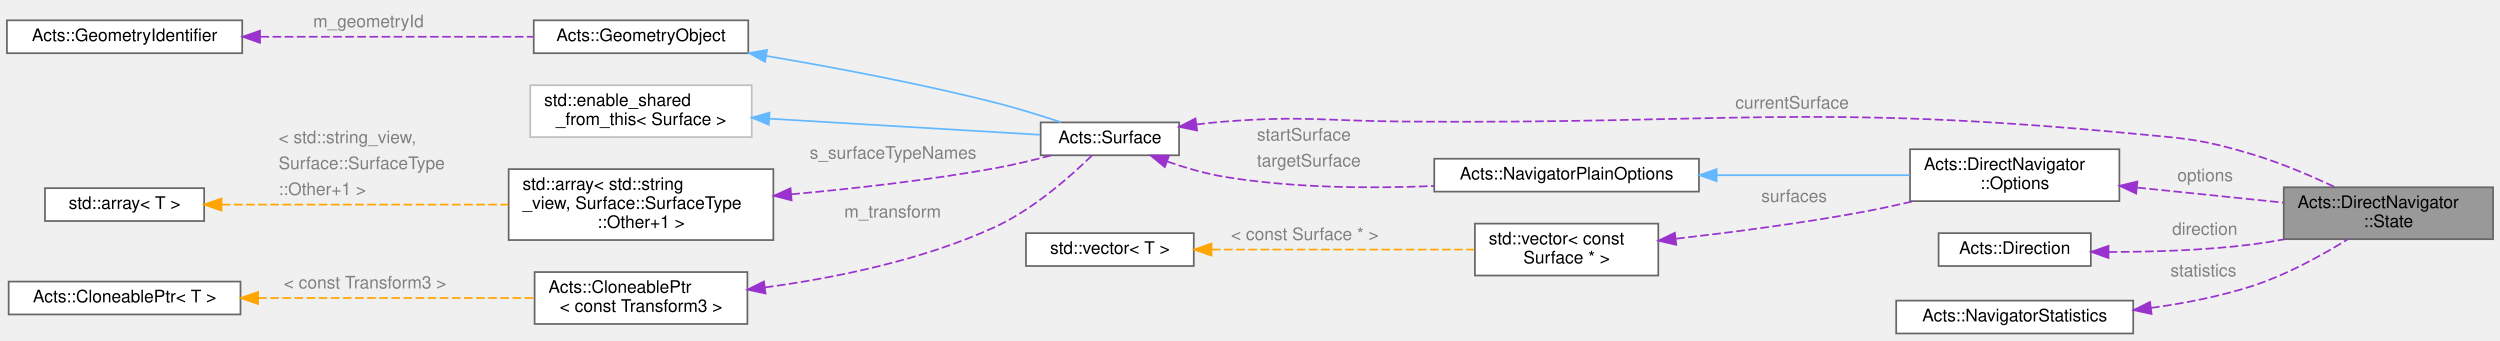
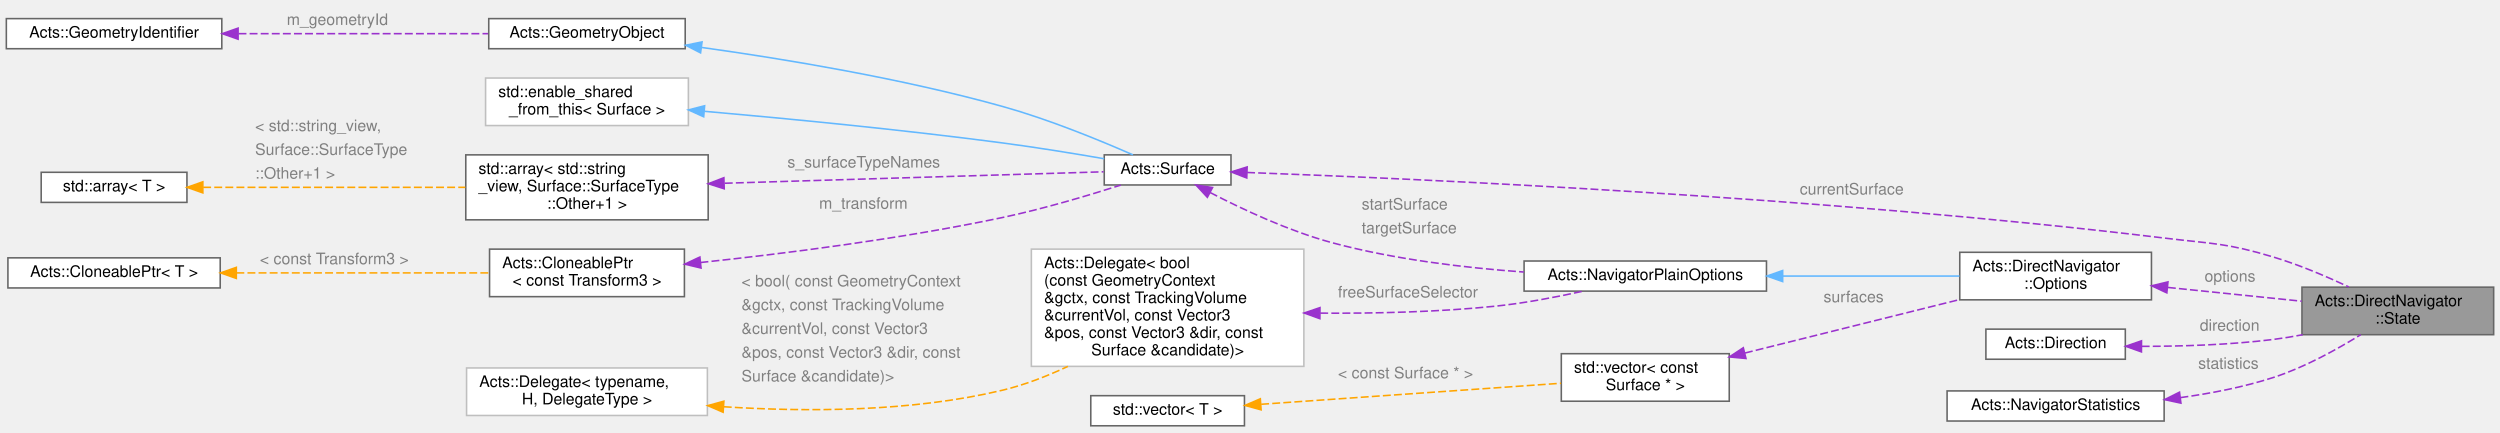
- <svg xmlns="http://www.w3.org/2000/svg" xmlns:xlink="http://www.w3.org/1999/xlink" width="1445pt" height="197pt" viewBox="0.00 0.00 1445.00 196.50">
-   <g id="graph0" class="graph" transform="scale(1 1) rotate(0) translate(4 192.5)">
+ <svg xmlns="http://www.w3.org/2000/svg" xmlns:xlink="http://www.w3.org/1999/xlink" width="1578pt" height="273pt" viewBox="0.00 0.00 1578.00 272.50">
+   <g id="graph0" class="graph" transform="scale(1 1) rotate(0) translate(4 268.5)">
    <g id="Node000001" class="node">
      <g id="a_Node000001">
        <a xlink:title="Nested State struct.">
-           <polygon fill="#999999" stroke="#666666" points="1437,-84.5 1316,-84.5 1316,-54.5 1437,-54.5 1437,-84.5" />
-           <text text-anchor="start" x="1324" y="-72.5" font-family="Helvetica,sans-Serif" font-size="10.00">Acts::DirectNavigator</text>
-           <text text-anchor="middle" x="1376.5" y="-61.5" font-family="Helvetica,sans-Serif" font-size="10.00">::State</text>
+           <polygon fill="#999999" stroke="#666666" points="1570,-87.5 1449,-87.5 1449,-57.5 1570,-57.5 1570,-87.5" />
+           <text text-anchor="start" x="1457" y="-75.5" font-family="Helvetica,sans-Serif" font-size="10.00">Acts::DirectNavigator</text>
+           <text text-anchor="middle" x="1509.5" y="-64.5" font-family="Helvetica,sans-Serif" font-size="10.00">::State</text>
        </a>
      </g>
    </g>
    <g id="Node000002" class="node">
      <g id="a_Node000002">
        <a xlink:href="struct_acts_1_1_direct_navigator_1_1_options.html" target="_top" xlink:title="The nested options struct.">
-           <polygon fill="white" stroke="#666666" points="1221,-106.5 1100,-106.5 1100,-76.5 1221,-76.5 1221,-106.5" />
-           <text text-anchor="start" x="1108" y="-94.5" font-family="Helvetica,sans-Serif" font-size="10.00">Acts::DirectNavigator</text>
-           <text text-anchor="middle" x="1160.5" y="-83.5" font-family="Helvetica,sans-Serif" font-size="10.00">::Options</text>
+           <polygon fill="white" stroke="#666666" points="1354,-109.5 1233,-109.5 1233,-79.5 1354,-79.5 1354,-109.5" />
+           <text text-anchor="start" x="1241" y="-97.5" font-family="Helvetica,sans-Serif" font-size="10.00">Acts::DirectNavigator</text>
+           <text text-anchor="middle" x="1293.5" y="-86.5" font-family="Helvetica,sans-Serif" font-size="10.00">::Options</text>
        </a>
      </g>
    </g>
    <g id="edge1_Node000001_Node000002" class="edge">
      <g id="a_edge1_Node000001_Node000002">
        <a xlink:title=" ">
-           <path fill="none" stroke="#9a32cd" stroke-dasharray="5,2" d="M1231.37,-84.32C1258.66,-81.51 1289.62,-78.33 1315.84,-75.63" />
-           <polygon fill="#9a32cd" stroke="#9a32cd" points="1230.7,-80.87 1221.11,-85.37 1231.42,-87.83 1230.7,-80.87" />
-         </a>
-       </g>
-       <text text-anchor="start" x="1254.5" y="-88" font-family="Helvetica,sans-Serif" font-size="10.00" fill="grey">options</text>
+           <path fill="none" stroke="#9a32cd" stroke-dasharray="5,2" d="M1364.37,-87.32C1391.66,-84.51 1422.62,-81.33 1448.84,-78.63" />
+           <polygon fill="#9a32cd" stroke="#9a32cd" points="1363.7,-83.87 1354.11,-88.37 1364.42,-90.83 1363.7,-83.87" />
+         </a>
+       </g>
+       <text text-anchor="start" x="1387.5" y="-91" font-family="Helvetica,sans-Serif" font-size="10.00" fill="grey">options</text>
    </g>
    <g id="Node000003" class="node">
      <g id="a_Node000003">
        <a xlink:href="struct_acts_1_1_navigator_plain_options.html" target="_top" xlink:title="Plain navigator options carrying geometry context and surfaces.">
-           <polygon fill="white" stroke="#666666" points="978,-101 825,-101 825,-82 978,-82 978,-101" />
-           <text text-anchor="middle" x="901.5" y="-89" font-family="Helvetica,sans-Serif" font-size="10.00">Acts::NavigatorPlainOptions</text>
+           <polygon fill="white" stroke="#666666" points="1111,-104 958,-104 958,-85 1111,-85 1111,-104" />
+           <text text-anchor="middle" x="1034.5" y="-92" font-family="Helvetica,sans-Serif" font-size="10.00">Acts::NavigatorPlainOptions</text>
        </a>
      </g>
    </g>
    <g id="edge2_Node000002_Node000003" class="edge">
      <g id="a_edge2_Node000002_Node000003">
        <a xlink:title=" ">
-           <path fill="none" stroke="#63b8ff" d="M988.38,-91.5C1024.94,-91.5 1066.68,-91.5 1099.79,-91.5" />
-           <polygon fill="#63b8ff" stroke="#63b8ff" points="988.22,-88 978.22,-91.5 988.22,-95 988.22,-88" />
+           <path fill="none" stroke="#63b8ff" d="M1121.38,-94.5C1157.94,-94.5 1199.68,-94.5 1232.79,-94.5" />
+           <polygon fill="#63b8ff" stroke="#63b8ff" points="1121.22,-91 1111.22,-94.5 1121.22,-98 1121.22,-91" />
        </a>
      </g>
    </g>
    <g id="Node000004" class="node">
      <g id="a_Node000004">
        <a xlink:href="class_acts_1_1_surface.html" target="_top" xlink:title="Abstract Base Class for tracking surfaces.">
-           <polygon fill="white" stroke="#666666" points="677.5,-122 597.5,-122 597.5,-103 677.5,-103 677.5,-122" />
-           <text text-anchor="middle" x="637.5" y="-110" font-family="Helvetica,sans-Serif" font-size="10.00">Acts::Surface</text>
-         </a>
-       </g>
-     </g>
-     <g id="edge14_Node000001_Node000004" class="edge">
-       <g id="a_edge14_Node000001_Node000004">
-         <a xlink:title=" ">
-           <path fill="none" stroke="#9a32cd" stroke-dasharray="5,2" d="M687.45,-120.8C693.02,-121.5 698.62,-122.09 704,-122.5 749.65,-125.96 761.22,-122.88 807,-122.5 994.57,-120.94 1042.25,-133.18 1229,-115.5 1259.99,-112.57 1268.2,-112.48 1298,-103.5 1314.18,-98.62 1331.46,-91.27 1345.59,-84.64" />
-           <polygon fill="#9a32cd" stroke="#9a32cd" points="687.91,-117.33 677.53,-119.45 686.96,-124.27 687.91,-117.33" />
-         </a>
-       </g>
-       <text text-anchor="start" x="999" y="-130" font-family="Helvetica,sans-Serif" font-size="10.00" fill="grey">currentSurface</text>
+           <polygon fill="white" stroke="#666666" points="773,-171 693,-171 693,-152 773,-152 773,-171" />
+           <text text-anchor="middle" x="733" y="-159" font-family="Helvetica,sans-Serif" font-size="10.00">Acts::Surface</text>
+         </a>
+       </g>
+     </g>
+     <g id="edge16_Node000001_Node000004" class="edge">
+       <g id="a_edge16_Node000001_Node000004">
+         <a xlink:title=" ">
+           <path fill="none" stroke="#9a32cd" stroke-dasharray="5,2" d="M783.17,-159.88C889.22,-155.99 1147.28,-144.48 1362,-118.5 1392.9,-114.76 1401.2,-115.48 1431,-106.5 1447.18,-101.62 1464.46,-94.27 1478.59,-87.64" />
+           <polygon fill="#9a32cd" stroke="#9a32cd" points="782.95,-156.38 773.08,-160.24 783.2,-163.38 782.95,-156.38" />
+         </a>
+       </g>
+       <text text-anchor="start" x="1132" y="-146" font-family="Helvetica,sans-Serif" font-size="10.00" fill="grey">currentSurface</text>
    </g>
    <g id="edge3_Node000003_Node000004" class="edge">
      <g id="a_edge3_Node000003_Node000004">
        <a xlink:title=" ">
-           <path fill="none" stroke="#9a32cd" stroke-dasharray="5,2" d="M670.63,-99.4C681.09,-95.77 692.88,-92.32 704,-90.5 743.56,-84.03 788.2,-83.71 824.93,-85.26" />
-           <polygon fill="#9a32cd" stroke="#9a32cd" points="669.26,-96.18 661.08,-102.9 671.67,-102.75 669.26,-96.18" />
-         </a>
-       </g>
-       <text text-anchor="start" x="722.5" y="-111.5" font-family="Helvetica,sans-Serif" font-size="10.00" fill="grey">startSurface</text>
-       <text text-anchor="start" x="722.5" y="-96.5" font-family="Helvetica,sans-Serif" font-size="10.00" fill="grey">targetSurface</text>
+           <path fill="none" stroke="#9a32cd" stroke-dasharray="5,2" d="M759.82,-147.23C780.17,-136.67 809.58,-122.89 837,-115.5 876.09,-104.97 920.89,-99.68 957.84,-97.04" />
+           <polygon fill="#9a32cd" stroke="#9a32cd" points="758.08,-144.19 750.88,-151.97 761.36,-150.38 758.08,-144.19" />
+         </a>
+       </g>
+       <text text-anchor="start" x="855.5" y="-136.5" font-family="Helvetica,sans-Serif" font-size="10.00" fill="grey">startSurface</text>
+       <text text-anchor="start" x="855.5" y="-121.5" font-family="Helvetica,sans-Serif" font-size="10.00" fill="grey">targetSurface</text>
    </g>
    <g id="Node000005" class="node">
      <g id="a_Node000005">
        <a xlink:href="class_acts_1_1_geometry_object.html" target="_top" xlink:title="Base class to provide GeometryIdentifier interface:">
-           <polygon fill="white" stroke="#666666" points="428.5,-181 304.5,-181 304.5,-162 428.5,-162 428.5,-181" />
-           <text text-anchor="middle" x="366.5" y="-169" font-family="Helvetica,sans-Serif" font-size="10.00">Acts::GeometryObject</text>
+           <polygon fill="white" stroke="#666666" points="428.5,-257 304.5,-257 304.5,-238 428.5,-238 428.5,-257" />
+           <text text-anchor="middle" x="366.5" y="-245" font-family="Helvetica,sans-Serif" font-size="10.00">Acts::GeometryObject</text>
        </a>
      </g>
    </g>
    <g id="edge4_Node000004_Node000005" class="edge">
      <g id="a_edge4_Node000004_Node000005">
        <a xlink:title=" ">
-           <path fill="none" stroke="#63b8ff" d="M438.94,-160.42C478.18,-153.77 527.56,-144.47 571,-133.5 583.74,-130.28 597.62,-125.95 609.31,-122.06" />
-           <polygon fill="#63b8ff" stroke="#63b8ff" points="438.22,-156.99 428.93,-162.1 439.37,-163.9 438.22,-156.99" />
+           <path fill="none" stroke="#63b8ff" d="M438.75,-238.82C491.81,-231.43 565.7,-219.17 629,-201.5 658.19,-193.35 690.59,-180.02 711.11,-171.01" />
+           <polygon fill="#63b8ff" stroke="#63b8ff" points="438.19,-235.36 428.76,-240.19 439.14,-242.3 438.19,-235.36" />
        </a>
      </g>
    </g>
    <g id="Node000006" class="node">
      <g id="a_Node000006">
        <a xlink:href="class_acts_1_1_geometry_identifier.html" target="_top" xlink:title="Identifier for geometry nodes within the geometry hierarchy.">
-           <polygon fill="white" stroke="#666666" points="136,-181 0,-181 0,-162 136,-162 136,-181" />
-           <text text-anchor="middle" x="68" y="-169" font-family="Helvetica,sans-Serif" font-size="10.00">Acts::GeometryIdentifier</text>
+           <polygon fill="white" stroke="#666666" points="136,-257 0,-257 0,-238 136,-238 136,-257" />
+           <text text-anchor="middle" x="68" y="-245" font-family="Helvetica,sans-Serif" font-size="10.00">Acts::GeometryIdentifier</text>
        </a>
      </g>
    </g>
    <g id="edge5_Node000005_Node000006" class="edge">
      <g id="a_edge5_Node000005_Node000006">
        <a xlink:title=" ">
-           <path fill="none" stroke="#9a32cd" stroke-dasharray="5,2" d="M146.55,-171.5C195.68,-171.5 258.35,-171.5 304.04,-171.5" />
-           <polygon fill="#9a32cd" stroke="#9a32cd" points="146.28,-168 136.28,-171.5 146.28,-175 146.28,-168" />
-         </a>
-       </g>
-       <text text-anchor="start" x="177" y="-177" font-family="Helvetica,sans-Serif" font-size="10.00" fill="grey">m_geometryId</text>
+           <path fill="none" stroke="#9a32cd" stroke-dasharray="5,2" d="M146.55,-247.5C195.68,-247.5 258.35,-247.5 304.04,-247.5" />
+           <polygon fill="#9a32cd" stroke="#9a32cd" points="146.28,-244 136.28,-247.5 146.28,-251 146.28,-244" />
+         </a>
+       </g>
+       <text text-anchor="start" x="177" y="-253" font-family="Helvetica,sans-Serif" font-size="10.00" fill="grey">m_geometryId</text>
    </g>
    <g id="Node000007" class="node">
      <g id="a_Node000007">
        <a xlink:title=" ">
-           <polygon fill="white" stroke="#bfbfbf" points="430.5,-143.5 302.5,-143.5 302.5,-113.5 430.5,-113.5 430.5,-143.5" />
-           <text text-anchor="start" x="310.5" y="-131.5" font-family="Helvetica,sans-Serif" font-size="10.00">std::enable_shared</text>
-           <text text-anchor="middle" x="366.5" y="-120.5" font-family="Helvetica,sans-Serif" font-size="10.00">_from_this&lt; Surface &gt;</text>
+           <polygon fill="white" stroke="#bfbfbf" points="430.5,-219.5 302.5,-219.5 302.5,-189.5 430.5,-189.5 430.5,-219.5" />
+           <text text-anchor="start" x="310.5" y="-207.5" font-family="Helvetica,sans-Serif" font-size="10.00">std::enable_shared</text>
+           <text text-anchor="middle" x="366.5" y="-196.5" font-family="Helvetica,sans-Serif" font-size="10.00">_from_this&lt; Surface &gt;</text>
        </a>
      </g>
    </g>
    <g id="edge6_Node000004_Node000007" class="edge">
      <g id="a_edge6_Node000004_Node000007">
        <a xlink:title=" ">
-           <path fill="none" stroke="#63b8ff" d="M440.77,-124.14C491.2,-121.14 556.23,-117.27 597.16,-114.84" />
-           <polygon fill="#63b8ff" stroke="#63b8ff" points="440.34,-120.66 430.57,-124.75 440.76,-127.65 440.34,-120.66" />
+           <path fill="none" stroke="#63b8ff" d="M440.74,-198.49C493.25,-193.87 565.61,-186.87 629,-178.5 650.2,-175.7 673.74,-171.87 692.96,-168.55" />
+           <polygon fill="#63b8ff" stroke="#63b8ff" points="440.17,-195.03 430.51,-199.38 440.77,-202 440.17,-195.03" />
        </a>
      </g>
    </g>
    <g id="Node000008" class="node">
      <g id="a_Node000008">
        <a xlink:title=" ">
-           <polygon fill="white" stroke="#666666" points="443,-95 290,-95 290,-54 443,-54 443,-95" />
-           <text text-anchor="start" x="298" y="-83" font-family="Helvetica,sans-Serif" font-size="10.00">std::array&lt; std::string</text>
-           <text text-anchor="start" x="298" y="-72" font-family="Helvetica,sans-Serif" font-size="10.00">_view, Surface::SurfaceType</text>
-           <text text-anchor="middle" x="366.5" y="-61" font-family="Helvetica,sans-Serif" font-size="10.00">::Other+1 &gt;</text>
+           <polygon fill="white" stroke="#666666" points="443,-171 290,-171 290,-130 443,-130 443,-171" />
+           <text text-anchor="start" x="298" y="-159" font-family="Helvetica,sans-Serif" font-size="10.00">std::array&lt; std::string</text>
+           <text text-anchor="start" x="298" y="-148" font-family="Helvetica,sans-Serif" font-size="10.00">_view, Surface::SurfaceType</text>
+           <text text-anchor="middle" x="366.5" y="-137" font-family="Helvetica,sans-Serif" font-size="10.00">::Other+1 &gt;</text>
        </a>
      </g>
    </g>
    <g id="edge7_Node000004_Node000008" class="edge">
      <g id="a_edge7_Node000004_Node000008">
        <a xlink:title=" ">
-           <path fill="none" stroke="#9a32cd" stroke-dasharray="5,2" d="M453.37,-80.46C489.82,-83.74 532.66,-88.59 571,-95.5 581.75,-97.44 593.34,-100.21 603.73,-102.96" />
-           <polygon fill="#9a32cd" stroke="#9a32cd" points="453.53,-76.96 443.26,-79.58 452.92,-83.94 453.53,-76.96" />
-         </a>
-       </g>
-       <text text-anchor="start" x="464" y="-101" font-family="Helvetica,sans-Serif" font-size="10.00" fill="grey">s_surfaceTypeNames</text>
+           <path fill="none" stroke="#9a32cd" stroke-dasharray="5,2" d="M453.48,-153.09C529.06,-155.38 635.64,-158.59 692.55,-160.31" />
+           <polygon fill="#9a32cd" stroke="#9a32cd" points="453.13,-149.58 443.02,-152.78 452.91,-156.58 453.13,-149.58" />
+         </a>
+       </g>
+       <text text-anchor="start" x="493" y="-163" font-family="Helvetica,sans-Serif" font-size="10.00" fill="grey">s_surfaceTypeNames</text>
    </g>
    <g id="Node000009" class="node">
      <g id="a_Node000009">
        <a xlink:title=" ">
-           <polygon fill="white" stroke="#666666" points="114,-84 22,-84 22,-65 114,-65 114,-84" />
-           <text text-anchor="middle" x="68" y="-72" font-family="Helvetica,sans-Serif" font-size="10.00">std::array&lt; T &gt;</text>
+           <polygon fill="white" stroke="#666666" points="114,-160 22,-160 22,-141 114,-141 114,-160" />
+           <text text-anchor="middle" x="68" y="-148" font-family="Helvetica,sans-Serif" font-size="10.00">std::array&lt; T &gt;</text>
        </a>
      </g>
    </g>
    <g id="edge8_Node000008_Node000009" class="edge">
      <g id="a_edge8_Node000008_Node000009">
        <a xlink:title=" ">
-           <path fill="none" stroke="orange" stroke-dasharray="5,2" d="M124.24,-74.5C170.86,-74.5 238.07,-74.5 289.72,-74.5" />
-           <polygon fill="orange" stroke="orange" points="124.03,-71 114.03,-74.5 124.03,-78 124.03,-71" />
-         </a>
-       </g>
-       <text text-anchor="start" x="157" y="-110" font-family="Helvetica,sans-Serif" font-size="10.00" fill="grey">&lt; std::string_view,</text>
-       <text text-anchor="start" x="157" y="-95" font-family="Helvetica,sans-Serif" font-size="10.00" fill="grey">   Surface::SurfaceType</text>
-       <text text-anchor="start" x="157" y="-80" font-family="Helvetica,sans-Serif" font-size="10.00" fill="grey">  ::Other+1 &gt;</text>
+           <path fill="none" stroke="orange" stroke-dasharray="5,2" d="M124.24,-150.5C170.86,-150.5 238.07,-150.5 289.72,-150.5" />
+           <polygon fill="orange" stroke="orange" points="124.03,-147 114.03,-150.5 124.03,-154 124.03,-147" />
+         </a>
+       </g>
+       <text text-anchor="start" x="157" y="-186" font-family="Helvetica,sans-Serif" font-size="10.00" fill="grey">&lt; std::string_view,</text>
+       <text text-anchor="start" x="157" y="-171" font-family="Helvetica,sans-Serif" font-size="10.00" fill="grey">   Surface::SurfaceType</text>
+       <text text-anchor="start" x="157" y="-156" font-family="Helvetica,sans-Serif" font-size="10.00" fill="grey">  ::Other+1 &gt;</text>
    </g>
    <g id="Node000010" class="node">
      <g id="a_Node000010">
        <a xlink:href="class_acts_1_1_cloneable_ptr.html" target="_top" xlink:title=" ">
-           <polygon fill="white" stroke="#666666" points="428,-35.5 305,-35.5 305,-5.5 428,-5.5 428,-35.5" />
-           <text text-anchor="start" x="313" y="-23.5" font-family="Helvetica,sans-Serif" font-size="10.00">Acts::CloneablePtr</text>
-           <text text-anchor="middle" x="366.5" y="-12.5" font-family="Helvetica,sans-Serif" font-size="10.00">&lt; const Transform3 &gt;</text>
+           <polygon fill="white" stroke="#666666" points="428,-111.5 305,-111.5 305,-81.5 428,-81.5 428,-111.5" />
+           <text text-anchor="start" x="313" y="-99.5" font-family="Helvetica,sans-Serif" font-size="10.00">Acts::CloneablePtr</text>
+           <text text-anchor="middle" x="366.5" y="-88.5" font-family="Helvetica,sans-Serif" font-size="10.00">&lt; const Transform3 &gt;</text>
        </a>
      </g>
    </g>
    <g id="edge9_Node000004_Node000010" class="edge">
      <g id="a_edge9_Node000004_Node000010">
        <a xlink:title=" ">
-           <path fill="none" stroke="#9a32cd" stroke-dasharray="5,2" d="M438.11,-26.61C478.45,-32.06 529.18,-42.31 571,-61.5 593.53,-71.84 615.35,-91.31 627.25,-102.97" />
-           <polygon fill="#9a32cd" stroke="#9a32cd" points="438.45,-23.13 428.09,-25.33 437.56,-30.07 438.45,-23.13" />
-         </a>
-       </g>
-       <text text-anchor="start" x="484" y="-67" font-family="Helvetica,sans-Serif" font-size="10.00" fill="grey">m_transform</text>
+           <path fill="none" stroke="#9a32cd" stroke-dasharray="5,2" d="M438.14,-103.05C491.04,-108.65 565.01,-117.98 629,-131.5 654.51,-136.89 682.92,-145.36 703.44,-151.92" />
+           <polygon fill="#9a32cd" stroke="#9a32cd" points="438.49,-99.56 428.18,-102.01 437.76,-106.53 438.49,-99.56" />
+         </a>
+       </g>
+       <text text-anchor="start" x="513" y="-137" font-family="Helvetica,sans-Serif" font-size="10.00" fill="grey">m_transform</text>
    </g>
    <g id="Node000011" class="node">
      <g id="a_Node000011">
        <a xlink:href="class_acts_1_1_cloneable_ptr.html" target="_top" xlink:title="A copyable smart pointer that uses a cloner function to copy the managed object.">
-           <polygon fill="white" stroke="#666666" points="135,-30 1,-30 1,-11 135,-11 135,-30" />
-           <text text-anchor="middle" x="68" y="-18" font-family="Helvetica,sans-Serif" font-size="10.00">Acts::CloneablePtr&lt; T &gt;</text>
+           <polygon fill="white" stroke="#666666" points="135,-106 1,-106 1,-87 135,-87 135,-106" />
+           <text text-anchor="middle" x="68" y="-94" font-family="Helvetica,sans-Serif" font-size="10.00">Acts::CloneablePtr&lt; T &gt;</text>
        </a>
      </g>
    </g>
    <g id="edge10_Node000010_Node000011" class="edge">
      <g id="a_edge10_Node000010_Node000011">
        <a xlink:title=" ">
-           <path fill="none" stroke="orange" stroke-dasharray="5,2" d="M145.2,-20.5C194.72,-20.5 258.43,-20.5 304.58,-20.5" />
-           <polygon fill="orange" stroke="orange" points="145.17,-17 135.17,-20.5 145.17,-24 145.17,-17" />
-         </a>
-       </g>
-       <text text-anchor="start" x="160" y="-26" font-family="Helvetica,sans-Serif" font-size="10.00" fill="grey">&lt; const Transform3 &gt;</text>
+           <path fill="none" stroke="orange" stroke-dasharray="5,2" d="M145.2,-96.5C194.72,-96.5 258.43,-96.5 304.58,-96.5" />
+           <polygon fill="orange" stroke="orange" points="145.17,-93 135.17,-96.5 145.17,-100 145.17,-93" />
+         </a>
+       </g>
+       <text text-anchor="start" x="160" y="-102" font-family="Helvetica,sans-Serif" font-size="10.00" fill="grey">&lt; const Transform3 &gt;</text>
    </g>
    <g id="Node000012" class="node">
      <g id="a_Node000012">
-         <a xlink:title=" ">
-           <polygon fill="white" stroke="#666666" points="954.5,-63.5 848.5,-63.5 848.5,-33.5 954.5,-33.5 954.5,-63.5" />
-           <text text-anchor="start" x="856.5" y="-51.5" font-family="Helvetica,sans-Serif" font-size="10.00">std::vector&lt; const</text>
-           <text text-anchor="middle" x="901.5" y="-40.5" font-family="Helvetica,sans-Serif" font-size="10.00"> Surface * &gt;</text>
-         </a>
-       </g>
-     </g>
-     <g id="edge11_Node000002_Node000012" class="edge">
-       <g id="a_edge11_Node000002_Node000012">
-         <a xlink:title=" ">
-           <path fill="none" stroke="#9a32cd" stroke-dasharray="5,2" d="M964.83,-54.78C997.48,-58.5 1038.05,-63.8 1074,-70.5 1083.17,-72.21 1092.82,-74.29 1102.2,-76.48" />
-           <polygon fill="#9a32cd" stroke="#9a32cd" points="964.85,-51.26 954.52,-53.62 964.07,-58.21 964.85,-51.26" />
-         </a>
-       </g>
-       <text text-anchor="start" x="1014" y="-76" font-family="Helvetica,sans-Serif" font-size="10.00" fill="grey">surfaces</text>
+         <a xlink:href="class_acts_1_1_delegate.html" target="_top" xlink:title=" ">
+           <polygon fill="white" stroke="#bfbfbf" points="819,-111.5 647,-111.5 647,-37.5 819,-37.5 819,-111.5" />
+           <text text-anchor="start" x="655" y="-99.5" font-family="Helvetica,sans-Serif" font-size="10.00">Acts::Delegate&lt; bool</text>
+           <text text-anchor="start" x="655" y="-88.5" font-family="Helvetica,sans-Serif" font-size="10.00">(const GeometryContext</text>
+           <text text-anchor="start" x="655" y="-77.5" font-family="Helvetica,sans-Serif" font-size="10.00"> &amp;gctx, const TrackingVolume</text>
+           <text text-anchor="start" x="655" y="-66.5" font-family="Helvetica,sans-Serif" font-size="10.00"> &amp;currentVol, const Vector3</text>
+           <text text-anchor="start" x="655" y="-55.5" font-family="Helvetica,sans-Serif" font-size="10.00"> &amp;pos, const Vector3 &amp;dir, const</text>
+           <text text-anchor="middle" x="733" y="-44.5" font-family="Helvetica,sans-Serif" font-size="10.00"> Surface &amp;candidate)&gt;</text>
+         </a>
+       </g>
+     </g>
+     <g id="edge11_Node000003_Node000012" class="edge">
+       <g id="a_edge11_Node000003_Node000012">
+         <a xlink:title=" ">
+           <path fill="none" stroke="#9a32cd" stroke-dasharray="5,2" d="M829.33,-71.09C864.22,-70.86 903.98,-71.79 940,-75.5 958.29,-77.38 978.3,-81.21 995.09,-84.93" />
+           <polygon fill="#9a32cd" stroke="#9a32cd" points="829.11,-67.59 819.14,-71.19 829.18,-74.59 829.11,-67.59" />
+         </a>
+       </g>
+       <text text-anchor="start" x="840.5" y="-81" font-family="Helvetica,sans-Serif" font-size="10.00" fill="grey">freeSurfaceSelector</text>
    </g>
    <g id="Node000013" class="node">
      <g id="a_Node000013">
-         <a xlink:title=" ">
-           <polygon fill="white" stroke="#666666" points="686,-58 589,-58 589,-39 686,-39 686,-58" />
-           <text text-anchor="middle" x="637.5" y="-46" font-family="Helvetica,sans-Serif" font-size="10.00">std::vector&lt; T &gt;</text>
+         <a xlink:href="class_acts_1_1_delegate.html" target="_top" xlink:title=" ">
+           <polygon fill="white" stroke="#bfbfbf" points="442.5,-36.5 290.5,-36.5 290.5,-6.5 442.5,-6.5 442.5,-36.5" />
+           <text text-anchor="start" x="298.5" y="-24.5" font-family="Helvetica,sans-Serif" font-size="10.00">Acts::Delegate&lt; typename,</text>
+           <text text-anchor="middle" x="366.5" y="-13.5" font-family="Helvetica,sans-Serif" font-size="10.00"> H, DelegateType &gt;</text>
        </a>
      </g>
    </g>
    <g id="edge12_Node000012_Node000013" class="edge">
      <g id="a_edge12_Node000012_Node000013">
        <a xlink:title=" ">
-           <path fill="none" stroke="orange" stroke-dasharray="5,2" d="M696.52,-48.5C741.85,-48.5 804.31,-48.5 848.13,-48.5" />
-           <polygon fill="orange" stroke="orange" points="696.25,-45 686.25,-48.5 696.25,-52 696.25,-45" />
-         </a>
-       </g>
-       <text text-anchor="start" x="707.5" y="-54" font-family="Helvetica,sans-Serif" font-size="10.00" fill="grey">&lt; const Surface * &gt;</text>
+           <path fill="none" stroke="orange" stroke-dasharray="5,2" d="M452.83,-12.01C504.51,-8.68 571.37,-8.66 629,-22.5 642.83,-25.82 656.91,-31.3 670.04,-37.48" />
+           <polygon fill="orange" stroke="orange" points="452.43,-8.53 442.7,-12.72 452.92,-15.52 452.43,-8.53" />
+         </a>
+       </g>
+       <text text-anchor="start" x="464" y="-88" font-family="Helvetica,sans-Serif" font-size="10.00" fill="grey">&lt; bool( const GeometryContext</text>
+       <text text-anchor="start" x="464" y="-73" font-family="Helvetica,sans-Serif" font-size="10.00" fill="grey">   &amp;gctx, const TrackingVolume</text>
+       <text text-anchor="start" x="464" y="-58" font-family="Helvetica,sans-Serif" font-size="10.00" fill="grey">   &amp;currentVol, const Vector3</text>
+       <text text-anchor="start" x="464" y="-43" font-family="Helvetica,sans-Serif" font-size="10.00" fill="grey">   &amp;pos, const Vector3 &amp;dir, const</text>
+       <text text-anchor="start" x="464" y="-28" font-family="Helvetica,sans-Serif" font-size="10.00" fill="grey">   Surface &amp;candidate)&gt;</text>
    </g>
    <g id="Node000014" class="node">
      <g id="a_Node000014">
-         <a xlink:href="class_acts_1_1_direction.html" target="_top" xlink:title="The direction is always with respect to a given momentum, surface normal or other general axes.">
-           <polygon fill="white" stroke="#666666" points="1204.5,-58 1116.5,-58 1116.5,-39 1204.5,-39 1204.5,-58" />
-           <text text-anchor="middle" x="1160.5" y="-46" font-family="Helvetica,sans-Serif" font-size="10.00">Acts::Direction</text>
-         </a>
-       </g>
-     </g>
-     <g id="edge13_Node000001_Node000014" class="edge">
-       <g id="a_edge13_Node000001_Node000014">
-         <a xlink:title=" ">
-           <path fill="none" stroke="#9a32cd" stroke-dasharray="5,2" d="M1214.83,-47.13C1240.13,-47.13 1270.71,-48.07 1298,-51.5 1304.03,-52.26 1310.28,-53.29 1316.49,-54.47" />
-           <polygon fill="#9a32cd" stroke="#9a32cd" points="1214.68,-43.63 1204.7,-47.18 1214.72,-50.63 1214.68,-43.63" />
-         </a>
-       </g>
-       <text text-anchor="start" x="1251.5" y="-57" font-family="Helvetica,sans-Serif" font-size="10.00" fill="grey">direction</text>
+         <a xlink:title=" ">
+           <polygon fill="white" stroke="#666666" points="1087.5,-45.5 981.5,-45.5 981.5,-15.5 1087.5,-15.5 1087.5,-45.5" />
+           <text text-anchor="start" x="989.5" y="-33.5" font-family="Helvetica,sans-Serif" font-size="10.00">std::vector&lt; const</text>
+           <text text-anchor="middle" x="1034.5" y="-22.5" font-family="Helvetica,sans-Serif" font-size="10.00"> Surface * &gt;</text>
+         </a>
+       </g>
+     </g>
+     <g id="edge13_Node000002_Node000014" class="edge">
+       <g id="a_edge13_Node000002_Node000014">
+         <a xlink:title=" ">
+           <path fill="none" stroke="#9a32cd" stroke-dasharray="5,2" d="M1097.41,-45.92C1138.55,-56.16 1192.27,-69.54 1232.92,-79.66" />
+           <polygon fill="#9a32cd" stroke="#9a32cd" points="1098.06,-42.47 1087.51,-43.45 1096.37,-49.26 1098.06,-42.47" />
+         </a>
+       </g>
+       <text text-anchor="start" x="1147" y="-78" font-family="Helvetica,sans-Serif" font-size="10.00" fill="grey">surfaces</text>
    </g>
    <g id="Node000015" class="node">
      <g id="a_Node000015">
+         <a xlink:title=" ">
+           <polygon fill="white" stroke="#666666" points="781.5,-19 684.5,-19 684.5,0 781.5,0 781.5,-19" />
+           <text text-anchor="middle" x="733" y="-7" font-family="Helvetica,sans-Serif" font-size="10.00">std::vector&lt; T &gt;</text>
+         </a>
+       </g>
+     </g>
+     <g id="edge14_Node000014_Node000015" class="edge">
+       <g id="a_edge14_Node000014_Node000015">
+         <a xlink:title=" ">
+           <path fill="none" stroke="orange" stroke-dasharray="5,2" d="M792.05,-13.57C846.92,-17.42 928.51,-23.14 981.35,-26.84" />
+           <polygon fill="orange" stroke="orange" points="792.01,-10.06 781.79,-12.85 791.52,-17.04 792.01,-10.06" />
+         </a>
+       </g>
+       <text text-anchor="start" x="840.5" y="-30" font-family="Helvetica,sans-Serif" font-size="10.00" fill="grey">&lt; const Surface * &gt;</text>
+     </g>
+     <g id="Node000016" class="node">
+       <g id="a_Node000016">
+         <a xlink:href="class_acts_1_1_direction.html" target="_top" xlink:title="The direction is always with respect to a given momentum, surface normal or other general axes.">
+           <polygon fill="white" stroke="#666666" points="1337.5,-61 1249.5,-61 1249.5,-42 1337.5,-42 1337.5,-61" />
+           <text text-anchor="middle" x="1293.5" y="-49" font-family="Helvetica,sans-Serif" font-size="10.00">Acts::Direction</text>
+         </a>
+       </g>
+     </g>
+     <g id="edge15_Node000001_Node000016" class="edge">
+       <g id="a_edge15_Node000001_Node000016">
+         <a xlink:title=" ">
+           <path fill="none" stroke="#9a32cd" stroke-dasharray="5,2" d="M1347.83,-50.13C1373.13,-50.13 1403.71,-51.07 1431,-54.5 1437.03,-55.26 1443.28,-56.29 1449.49,-57.47" />
+           <polygon fill="#9a32cd" stroke="#9a32cd" points="1347.68,-46.63 1337.7,-50.18 1347.72,-53.63 1347.68,-46.63" />
+         </a>
+       </g>
+       <text text-anchor="start" x="1384.5" y="-60" font-family="Helvetica,sans-Serif" font-size="10.00" fill="grey">direction</text>
+     </g>
+     <g id="Node000017" class="node">
+       <g id="a_Node000017">
        <a xlink:href="struct_acts_1_1_navigator_statistics.html" target="_top" xlink:title="A struct to hold statistics of the navigator.">
-           <polygon fill="white" stroke="#666666" points="1229,-19 1092,-19 1092,0 1229,0 1229,-19" />
-           <text text-anchor="middle" x="1160.5" y="-7" font-family="Helvetica,sans-Serif" font-size="10.00">Acts::NavigatorStatistics</text>
-         </a>
-       </g>
-     </g>
-     <g id="edge15_Node000001_Node000015" class="edge">
-       <g id="a_edge15_Node000001_Node000015">
-         <a xlink:title=" ">
-           <path fill="none" stroke="#9a32cd" stroke-dasharray="5,2" d="M1239.3,-14.78C1258.78,-17.45 1279.41,-21.47 1298,-27.5 1317.65,-33.88 1338.13,-45.21 1353.1,-54.5" />
-           <polygon fill="#9a32cd" stroke="#9a32cd" points="1239.59,-11.29 1229.23,-13.5 1238.71,-18.23 1239.59,-11.29" />
-         </a>
-       </g>
-       <text text-anchor="start" x="1250.5" y="-33" font-family="Helvetica,sans-Serif" font-size="10.00" fill="grey">statistics</text>
+           <polygon fill="white" stroke="#666666" points="1362,-22 1225,-22 1225,-3 1362,-3 1362,-22" />
+           <text text-anchor="middle" x="1293.5" y="-10" font-family="Helvetica,sans-Serif" font-size="10.00">Acts::NavigatorStatistics</text>
+         </a>
+       </g>
+     </g>
+     <g id="edge17_Node000001_Node000017" class="edge">
+       <g id="a_edge17_Node000001_Node000017">
+         <a xlink:title=" ">
+           <path fill="none" stroke="#9a32cd" stroke-dasharray="5,2" d="M1372.3,-17.78C1391.78,-20.45 1412.41,-24.47 1431,-30.5 1450.65,-36.88 1471.13,-48.21 1486.1,-57.5" />
+           <polygon fill="#9a32cd" stroke="#9a32cd" points="1372.59,-14.29 1362.23,-16.5 1371.71,-21.23 1372.59,-14.29" />
+         </a>
+       </g>
+       <text text-anchor="start" x="1383.5" y="-36" font-family="Helvetica,sans-Serif" font-size="10.00" fill="grey">statistics</text>
    </g>
  </g>
</svg>
